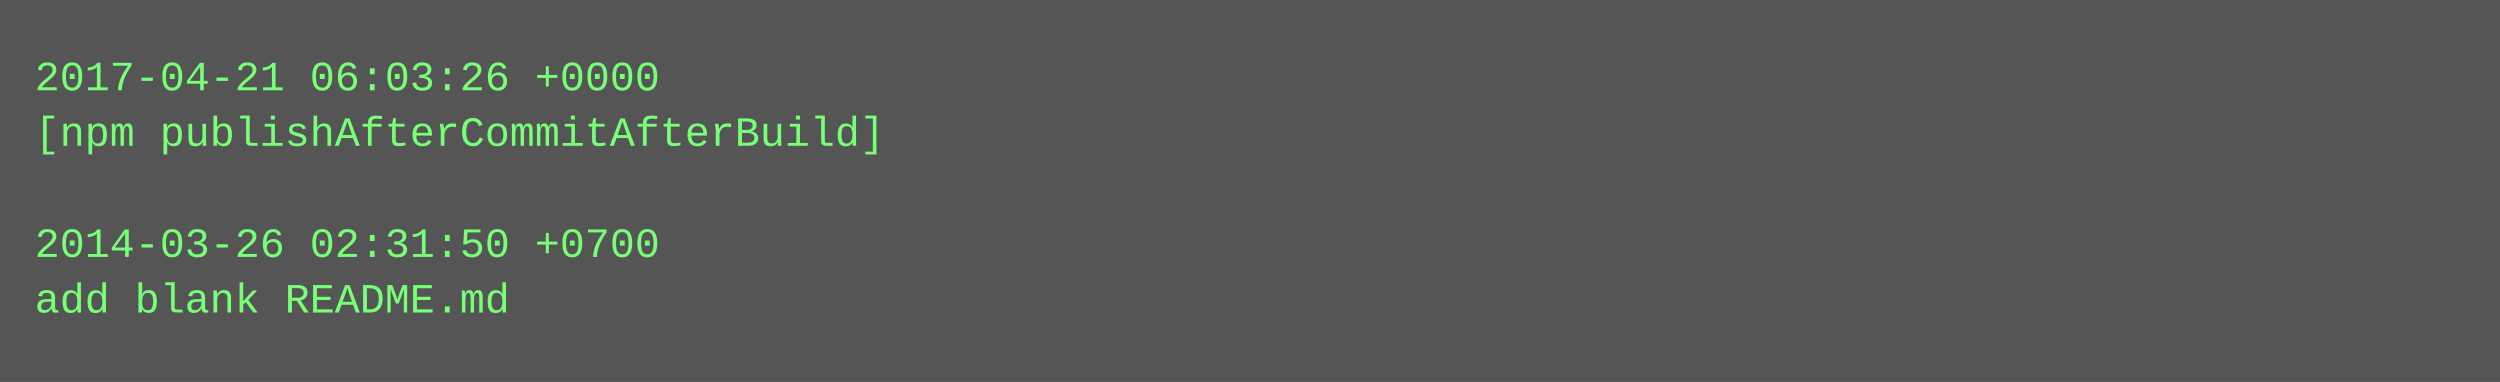
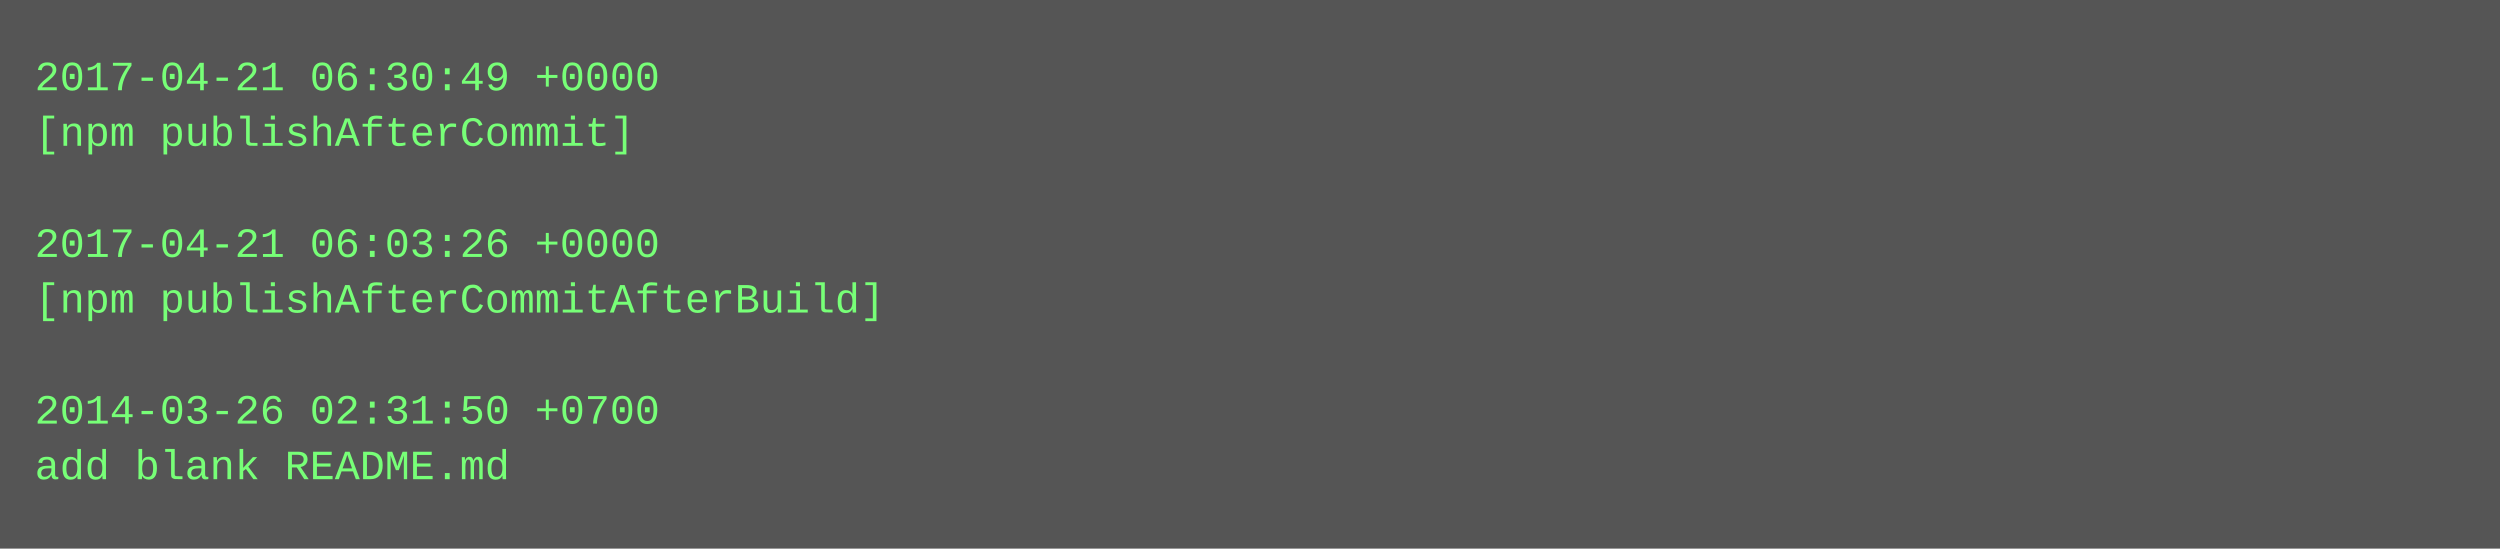
- <svg xmlns="http://www.w3.org/2000/svg" height="110" width="720">
-   <rect height="110" fill="#555" width="720" />
+ <svg xmlns="http://www.w3.org/2000/svg" height="158" width="720">
+   <rect height="158" fill="#555" width="720" />
  <text fill="#7f7" font-family="Courier New" font-size="12" xml:space="preserve">
-     <tspan x="10" y="26">2017-04-21 06:03:26 +0000</tspan>
-     <tspan x="10" y="42">[npm publishAfterCommitAfterBuild]</tspan>
+     <tspan x="10" y="26">2017-04-21 06:30:49 +0000</tspan>
+     <tspan x="10" y="42">[npm publishAfterCommit]</tspan>
    <tspan x="10" y="58" />
-     <tspan x="10" y="74">2014-03-26 02:31:50 +0700</tspan>
-     <tspan x="10" y="90">add blank README.md</tspan>
+     <tspan x="10" y="74">2017-04-21 06:03:26 +0000</tspan>
+     <tspan x="10" y="90">[npm publishAfterCommitAfterBuild]</tspan>
+     <tspan x="10" y="106" />
+     <tspan x="10" y="122">2014-03-26 02:31:50 +0700</tspan>
+     <tspan x="10" y="138">add blank README.md</tspan>
  </text>
</svg>
